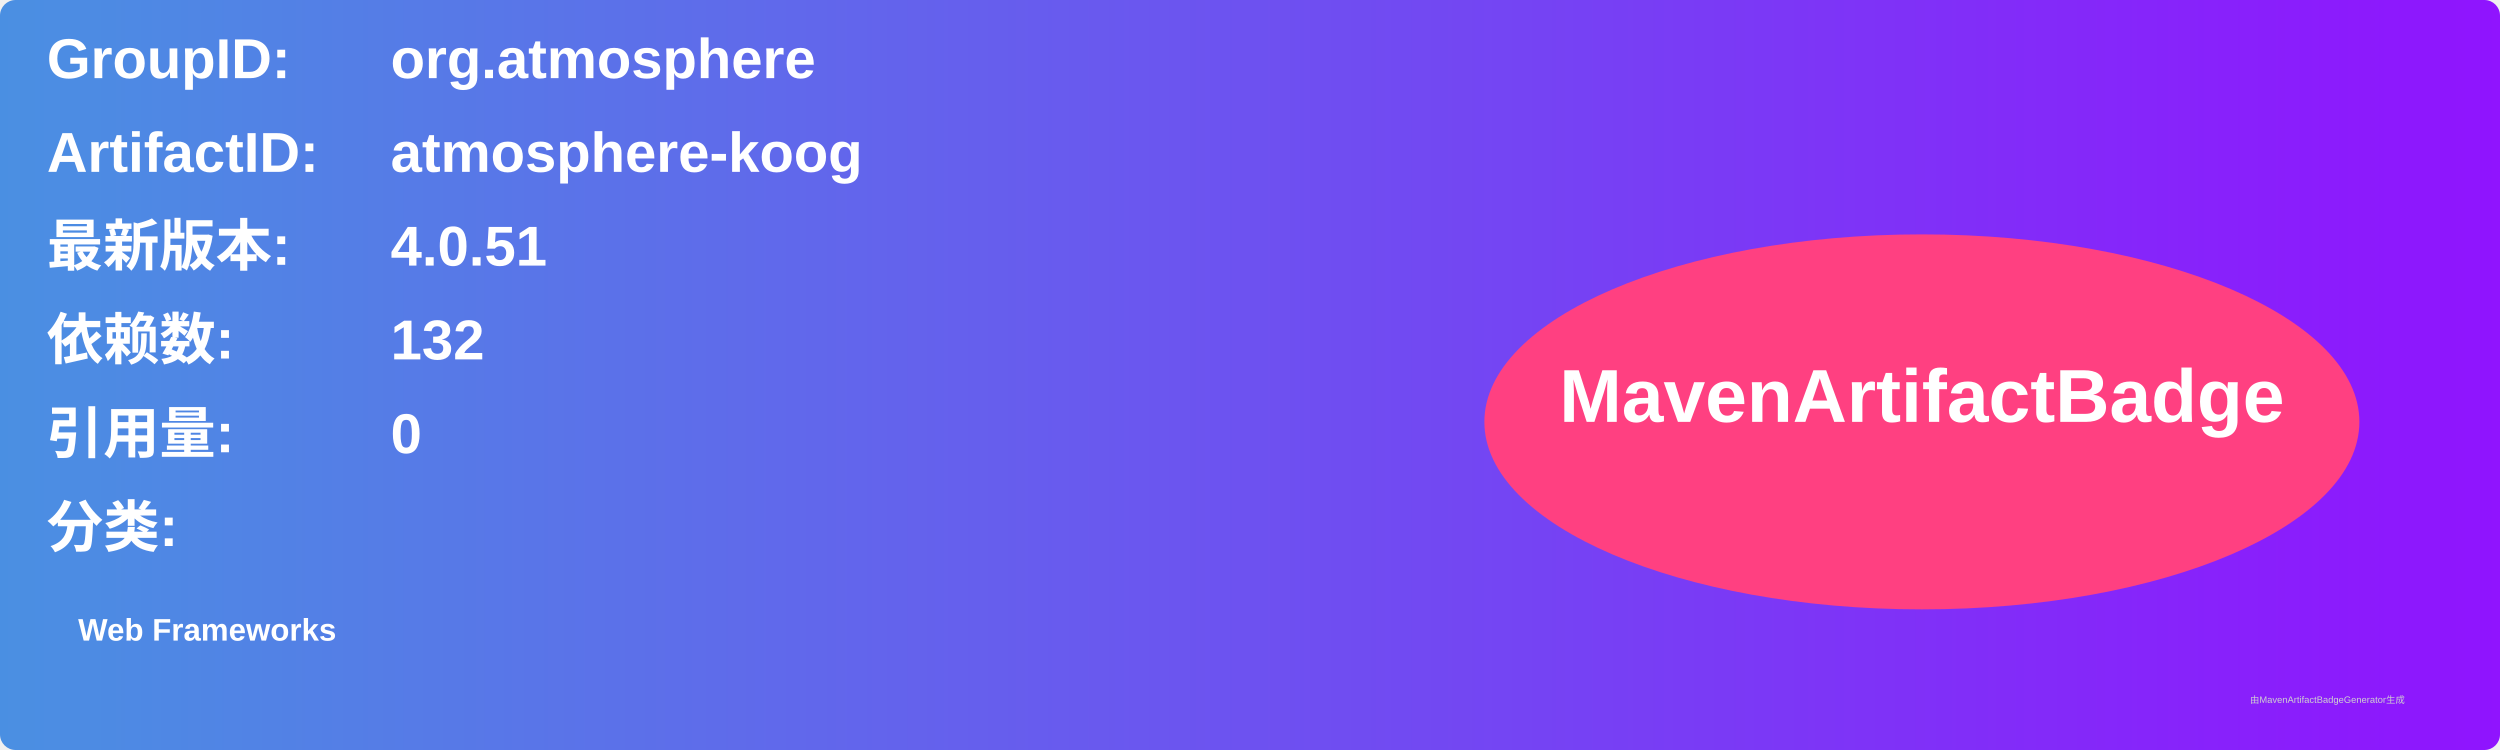
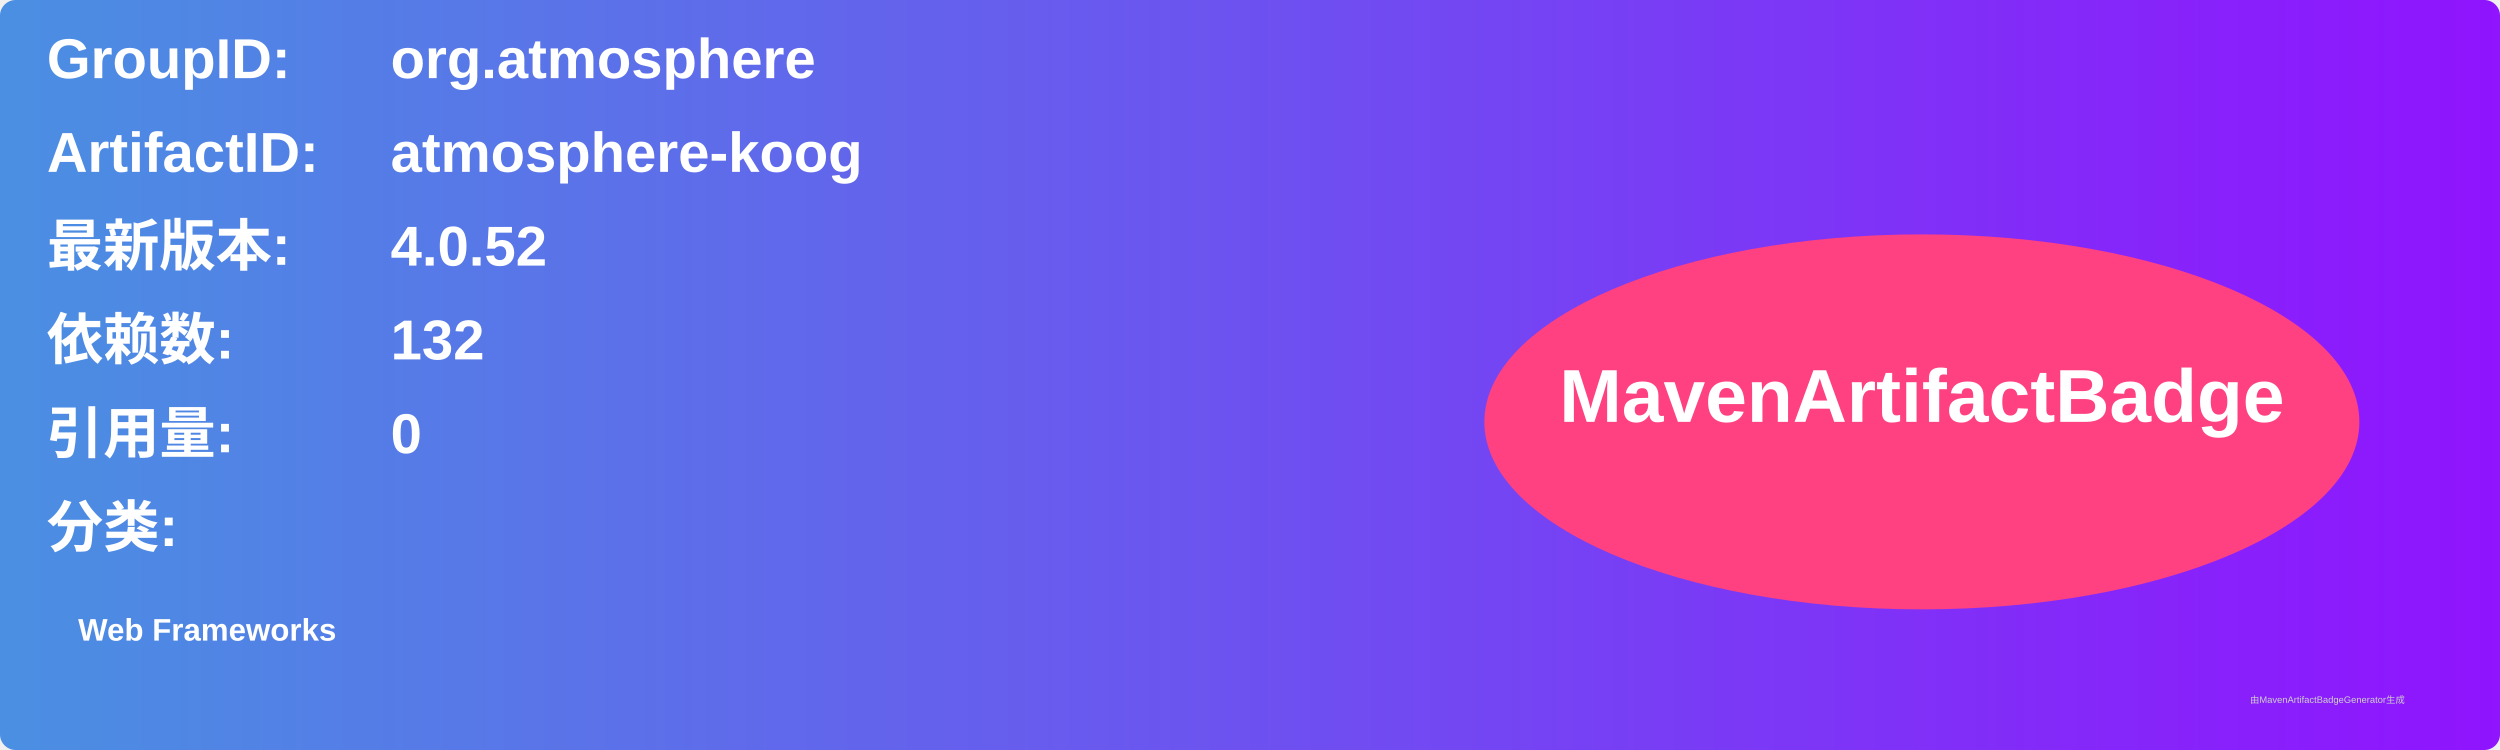
<svg xmlns="http://www.w3.org/2000/svg" width="800" height="240" viewBox="0 0 800 240">
  <linearGradient id="grad" x1="0%" y1="0%" x2="100%" y2="0%">
    <stop offset="0%" stop-color="#4a90e2" />
    <stop offset="100%" stop-color="#9013fe" />
  </linearGradient>
  <rect width="100%" height="100%" rx="5" ry="5" fill="url(#grad)" />
  <g transform="translate(15, 15)">
    <text x="0" y="10" font-family="Arial" font-size="18" fill="white" font-weight="bold" width="260">GroupID:</text>
    <text x="110" y="10" font-family="Arial" font-size="18" fill="white" font-weight="bold" width="460">org.atmosphere</text>
    <text x="0" y="40" font-family="Arial" font-size="18" fill="white" font-weight="bold" width="260">ArtifactID:</text>
    <text x="110" y="40" font-family="Arial" font-size="18" fill="white" font-weight="bold" width="460">atmosphere-koog</text>
    <text x="0" y="70" font-family="Arial" font-size="18" fill="white" font-weight="bold">最新版本:</text>
    <text x="110" y="70" font-family="Arial" font-size="18" fill="white" font-weight="bold">
-       <tspan font-weight="bold">4.0.51</tspan>
+       <tspan font-weight="bold">4.0.52</tspan>
    </text>
    <text x="0" y="100" font-family="Arial" font-size="18" fill="white" font-weight="bold">依赖数: </text>
    <text x="110" y="100" font-family="Arial" font-size="18" fill="white">
      <tspan font-weight="bold">132</tspan>
    </text>
    <text x="0" y="130" font-family="Arial" font-size="18" fill="white" font-weight="bold">引用量: </text>
    <text x="110" y="130" font-family="Arial" font-size="18" fill="white">
      <tspan font-weight="bold">0</tspan>
    </text>
    <text x="0" y="160" font-family="Arial" font-size="18" fill="white" font-weight="bold">分类:</text>
    <text x="10" y="190" font-family="Arial" font-size="10" fill="white">
      <tspan font-weight="bold">Web Frameworks</tspan>
    </text>
    <ellipse cx="600" cy="120" rx="140" ry="60" fill="#ff4081" />
    <text x="600" y="120" text-anchor="middle" font-family="Arial" font-size="24" fill="white" font-weight="bold">MavenArtifactBadge</text>
  </g>
  <text x="720" y="225" font-family="Arial" font-size="3" fill="#d0d0d0">由MavenArtifactBadgeGenerator生成</text>
</svg>
